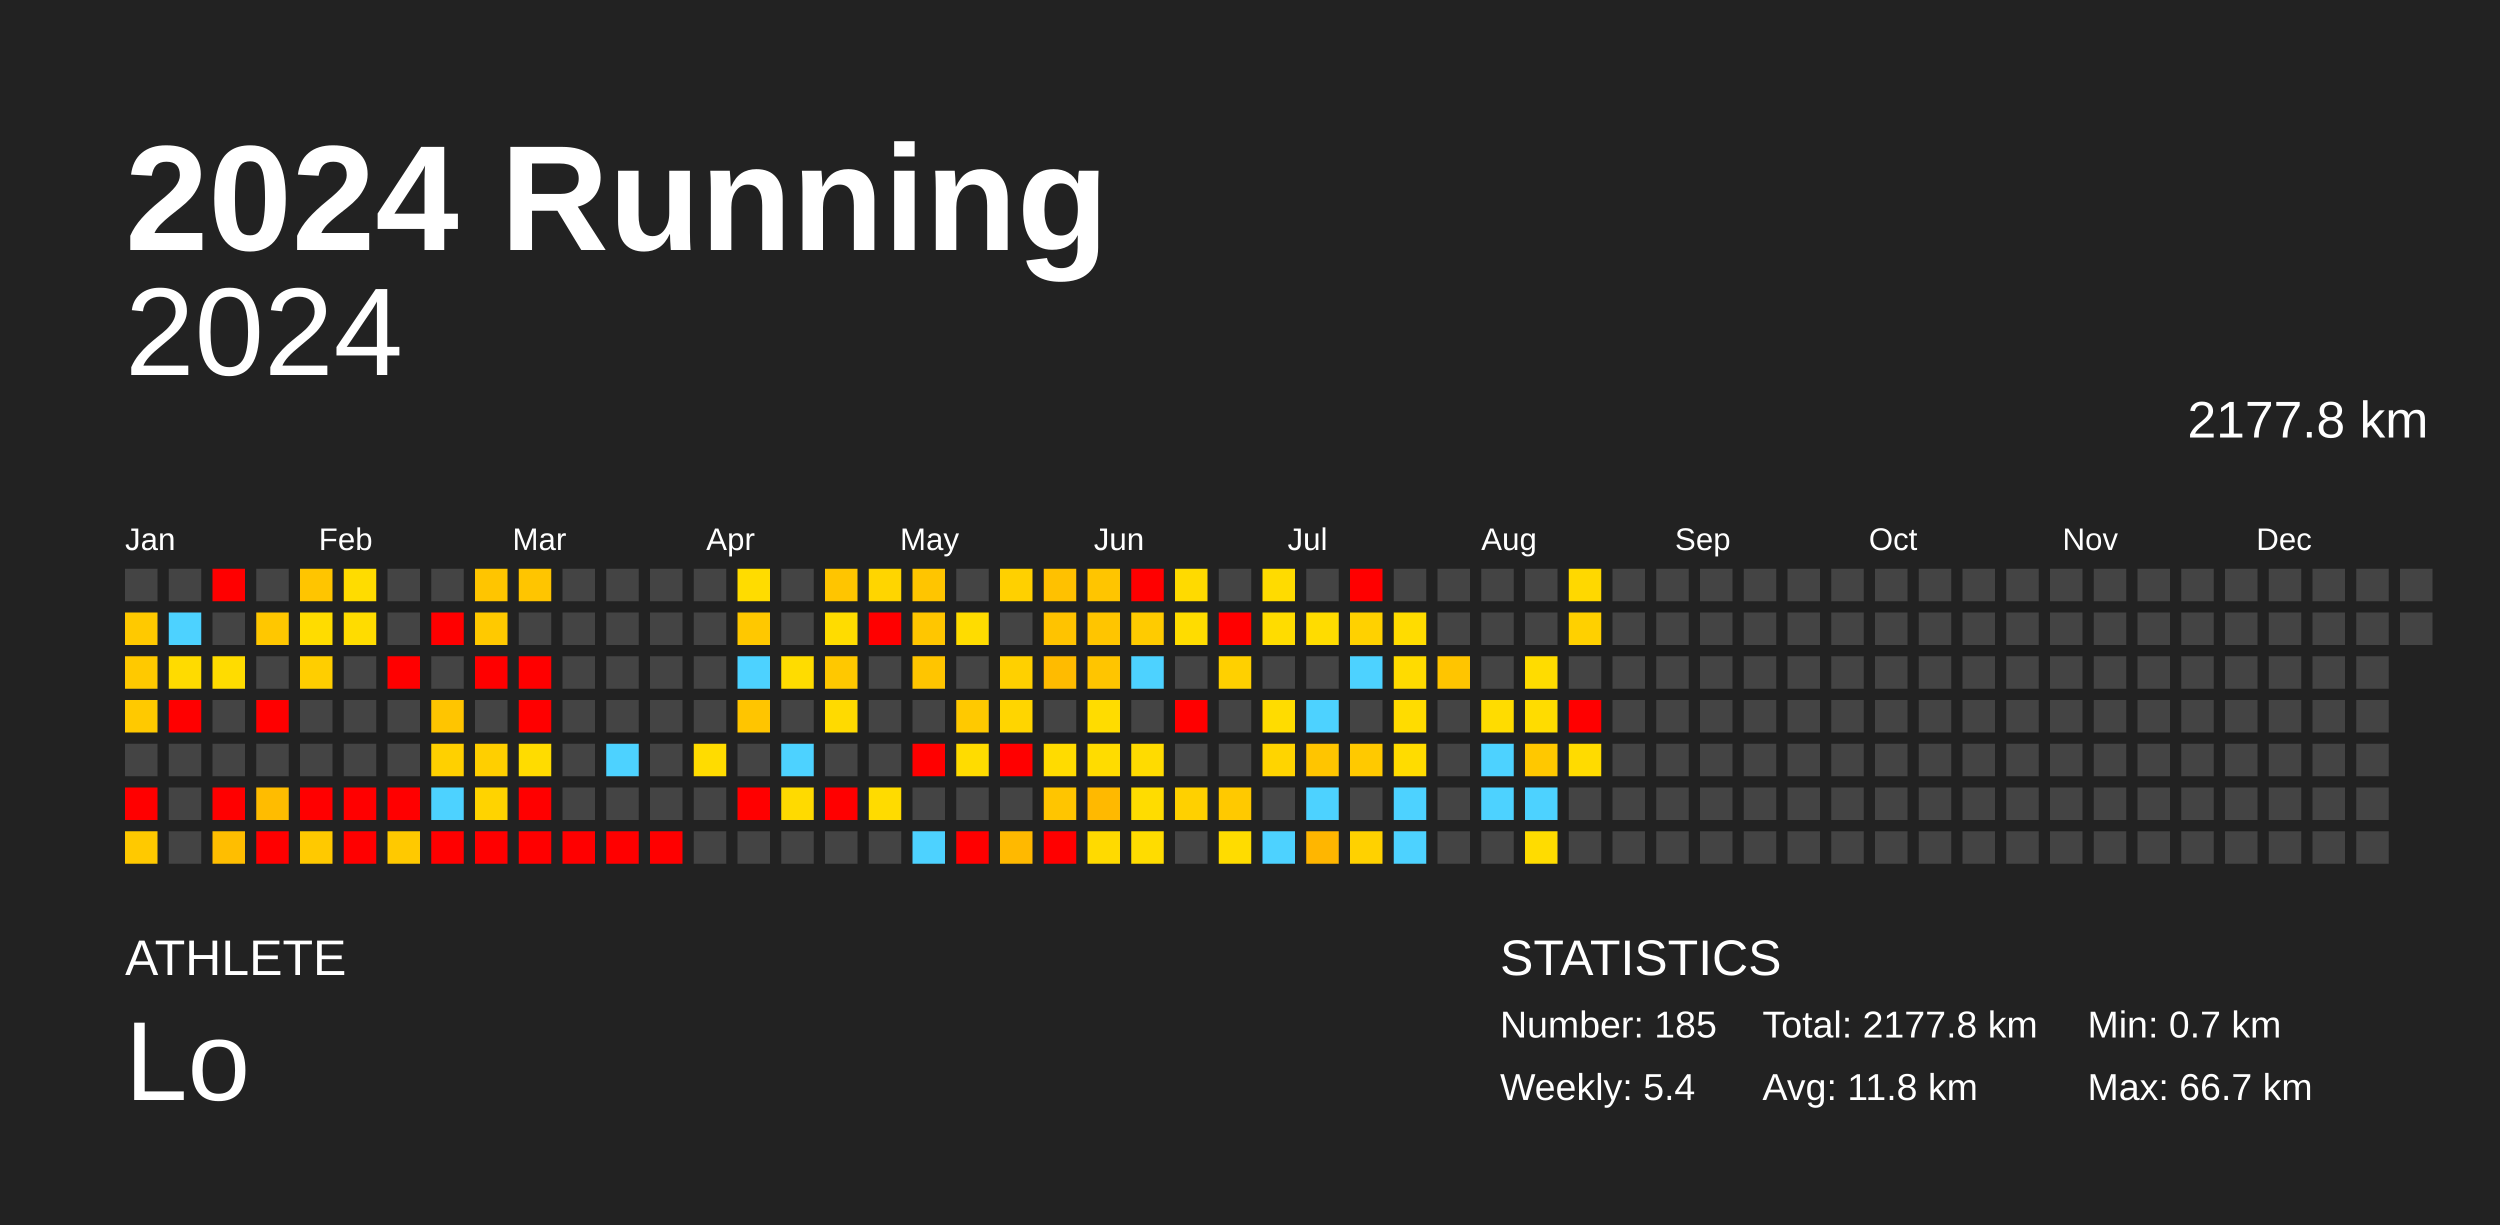
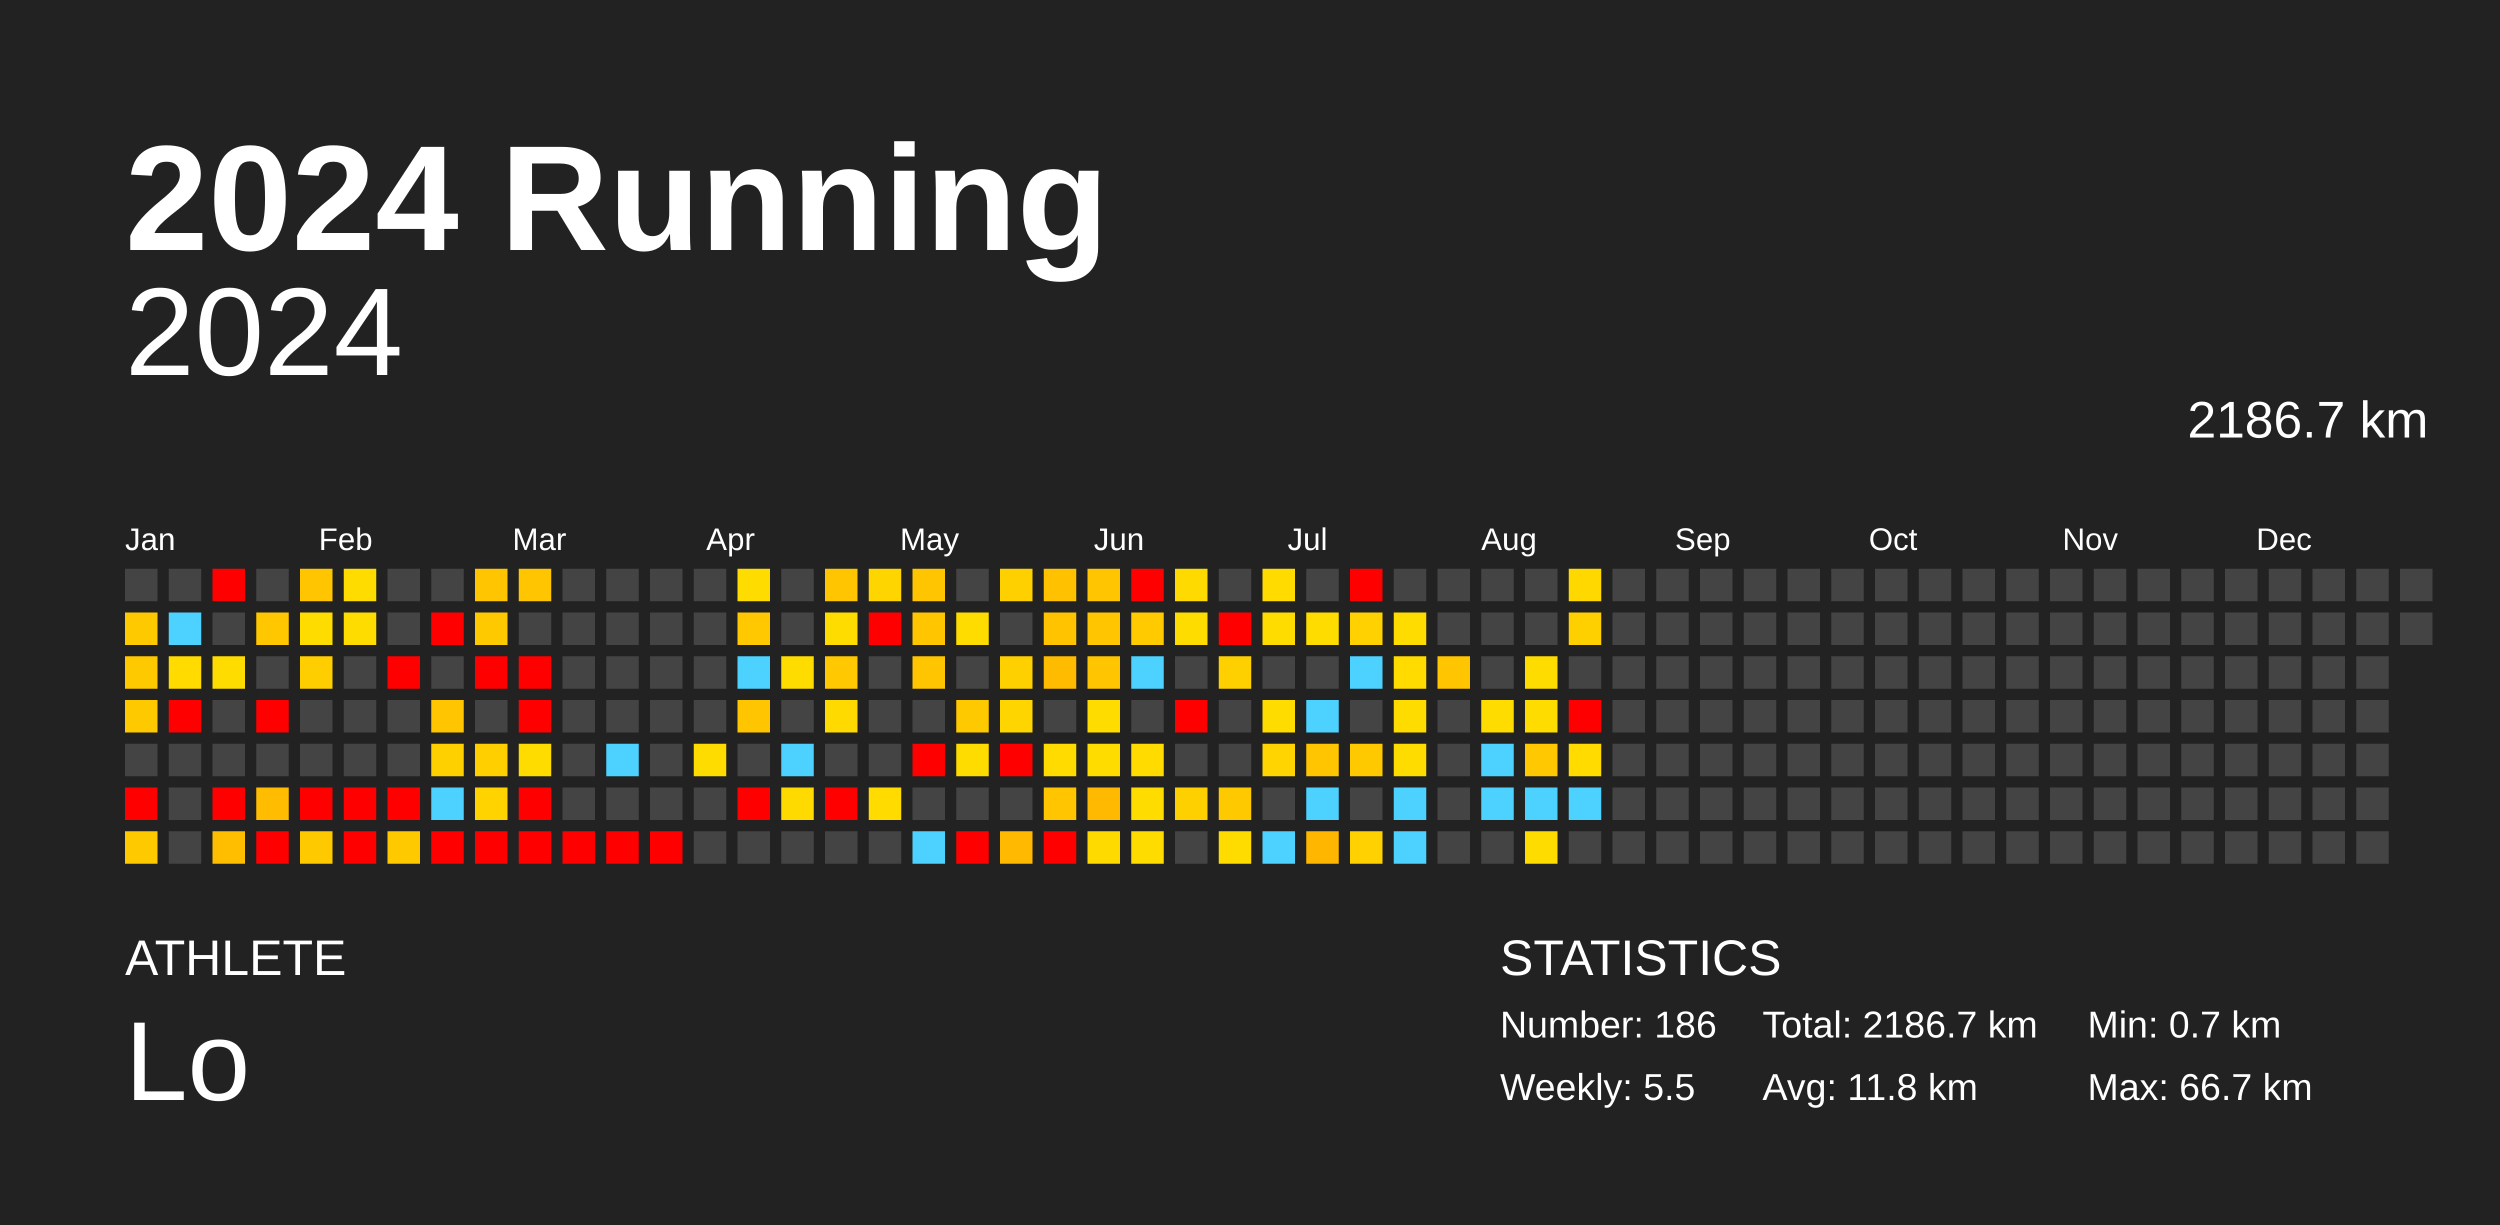
<svg xmlns="http://www.w3.org/2000/svg" baseProfile="full" height="98mm" version="1.1" viewBox="0,0,200,98" width="200mm">
  <defs />
  <rect fill="#222222" height="98" width="200" x="0" y="0" />
  <text fill="#FFFFFF" style="font-size:12px; font-family:Arial; font-weight:bold;" x="10" y="20">2024 Running</text>
  <text fill="#FFFFFF" style="font-size:4px; font-family:Arial" x="10" y="78">ATHLETE</text>
  <text fill="#FFFFFF" style="font-size:9px; font-family:Arial" x="10" y="88">Lo</text>
  <text fill="#FFFFFF" style="font-size:4px; font-family:Arial" x="120" y="78">STATISTICS</text>
-   <text fill="#FFFFFF" style="font-size:3px; font-family:Arial" x="120" y="83">Number: 185</text>
-   <text fill="#FFFFFF" style="font-size:3px; font-family:Arial" x="120" y="88">Weekly: 5.4</text>
-   <text fill="#FFFFFF" style="font-size:3px; font-family:Arial" x="141" y="83">Total: 2177.8 km</text>
+   <text fill="#FFFFFF" style="font-size:3px; font-family:Arial" x="120" y="83">Number: 186</text>
+   <text fill="#FFFFFF" style="font-size:3px; font-family:Arial" x="120" y="88">Weekly: 5.5</text>
+   <text fill="#FFFFFF" style="font-size:3px; font-family:Arial" x="141" y="83">Total: 2186.7 km</text>
  <text fill="#FFFFFF" style="font-size:3px; font-family:Arial" x="141" y="88">Avg: 11.8 km</text>
  <text fill="#FFFFFF" style="font-size:3px; font-family:Arial" x="167" y="83">Min: 0.7 km</text>
  <text fill="#FFFFFF" style="font-size:3px; font-family:Arial" x="167" y="88">Max: 66.7 km</text>
  <text alignment-baseline="hanging" fill="#FFFFFF" style="font-size:10.0px; font-family:Arial;" x="10" y="30">2024</text>
-   <text alignment-baseline="hanging" fill="#FFFFFF" style="font-size:4.125px; font-family:Arial;" x="175" y="35">2177.8 km</text>
+   <text alignment-baseline="hanging" fill="#FFFFFF" style="font-size:4.125px; font-family:Arial;" x="175" y="35">2186.7 km</text>
  <text fill="#FFFFFF" style="font-size:2.5px; font-family:Arial" x="10.0" y="44">Jan</text>
  <text fill="#FFFFFF" style="font-size:2.5px; font-family:Arial" x="25.5" y="44">Feb</text>
  <text fill="#FFFFFF" style="font-size:2.5px; font-family:Arial" x="41.0" y="44">Mar</text>
  <text fill="#FFFFFF" style="font-size:2.5px; font-family:Arial" x="56.5" y="44">Apr</text>
  <text fill="#FFFFFF" style="font-size:2.5px; font-family:Arial" x="72.0" y="44">May</text>
  <text fill="#FFFFFF" style="font-size:2.5px; font-family:Arial" x="87.5" y="44">Jun</text>
  <text fill="#FFFFFF" style="font-size:2.5px; font-family:Arial" x="103.0" y="44">Jul</text>
  <text fill="#FFFFFF" style="font-size:2.5px; font-family:Arial" x="118.5" y="44">Aug</text>
  <text fill="#FFFFFF" style="font-size:2.5px; font-family:Arial" x="134.0" y="44">Sep</text>
  <text fill="#FFFFFF" style="font-size:2.5px; font-family:Arial" x="149.5" y="44">Oct</text>
  <text fill="#FFFFFF" style="font-size:2.5px; font-family:Arial" x="165.0" y="44">Nov</text>
  <text fill="#FFFFFF" style="font-size:2.5px; font-family:Arial" x="180.5" y="44">Dec</text>
  <rect fill="#444444" height="2.6" width="2.6" x="10.0" y="45.5" />
  <rect fill="#ffc900" height="2.6" width="2.6" x="10.0" y="49.0" />
  <rect fill="#ffc900" height="2.6" width="2.6" x="10.0" y="52.5" />
  <rect fill="#ffc900" height="2.6" width="2.6" x="10.0" y="56.0" />
  <rect fill="#444444" height="2.6" width="2.6" x="10.0" y="59.5" />
  <rect fill="red" height="2.6" width="2.6" x="10.0" y="63.0" />
  <rect fill="#ffc900" height="2.6" width="2.6" x="10.0" y="66.5" />
  <rect fill="#444444" height="2.6" width="2.6" x="13.5" y="45.5" />
  <rect fill="#4dd2ff" height="2.6" width="2.6" x="13.5" y="49.0" />
  <rect fill="#ffdb00" height="2.6" width="2.6" x="13.5" y="52.5" />
  <rect fill="red" height="2.6" width="2.6" x="13.5" y="56.0" />
  <rect fill="#444444" height="2.6" width="2.6" x="13.5" y="59.5" />
  <rect fill="#444444" height="2.6" width="2.6" x="13.5" y="63.0" />
  <rect fill="#444444" height="2.6" width="2.6" x="13.5" y="66.5" />
  <rect fill="red" height="2.6" width="2.6" x="17.0" y="45.5" />
  <rect fill="#444444" height="2.6" width="2.6" x="17.0" y="49.0" />
  <rect fill="#ffdc00" height="2.6" width="2.6" x="17.0" y="52.5" />
  <rect fill="#444444" height="2.6" width="2.6" x="17.0" y="56.0" />
  <rect fill="#444444" height="2.6" width="2.6" x="17.0" y="59.5" />
  <rect fill="red" height="2.6" width="2.6" x="17.0" y="63.0" />
  <rect fill="#ffbe00" height="2.6" width="2.6" x="17.0" y="66.5" />
  <rect fill="#444444" height="2.6" width="2.6" x="20.5" y="45.5" />
  <rect fill="#ffc700" height="2.6" width="2.6" x="20.5" y="49.0" />
  <rect fill="#444444" height="2.6" width="2.6" x="20.5" y="52.5" />
  <rect fill="red" height="2.6" width="2.6" x="20.5" y="56.0" />
  <rect fill="#444444" height="2.6" width="2.6" x="20.5" y="59.5" />
  <rect fill="#ffbc00" height="2.6" width="2.6" x="20.5" y="63.0" />
  <rect fill="red" height="2.6" width="2.6" x="20.5" y="66.5" />
  <rect fill="#ffc500" height="2.6" width="2.6" x="24.0" y="45.5" />
  <rect fill="#ffdc00" height="2.6" width="2.6" x="24.0" y="49.0" />
  <rect fill="#ffce00" height="2.6" width="2.6" x="24.0" y="52.5" />
  <rect fill="#444444" height="2.6" width="2.6" x="24.0" y="56.0" />
  <rect fill="#444444" height="2.6" width="2.6" x="24.0" y="59.5" />
  <rect fill="red" height="2.6" width="2.6" x="24.0" y="63.0" />
  <rect fill="#ffc900" height="2.6" width="2.6" x="24.0" y="66.5" />
  <rect fill="#ffdc00" height="2.6" width="2.6" x="27.5" y="45.5" />
  <rect fill="#ffdc00" height="2.6" width="2.6" x="27.5" y="49.0" />
  <rect fill="#444444" height="2.6" width="2.6" x="27.5" y="52.5" />
  <rect fill="#444444" height="2.6" width="2.6" x="27.5" y="56.0" />
  <rect fill="#444444" height="2.6" width="2.6" x="27.5" y="59.5" />
  <rect fill="red" height="2.6" width="2.6" x="27.5" y="63.0" />
  <rect fill="red" height="2.6" width="2.6" x="27.5" y="66.5" />
  <rect fill="#444444" height="2.6" width="2.6" x="31.0" y="45.5" />
  <rect fill="#444444" height="2.6" width="2.6" x="31.0" y="49.0" />
  <rect fill="red" height="2.6" width="2.6" x="31.0" y="52.5" />
  <rect fill="#444444" height="2.6" width="2.6" x="31.0" y="56.0" />
  <rect fill="#444444" height="2.6" width="2.6" x="31.0" y="59.5" />
  <rect fill="red" height="2.6" width="2.6" x="31.0" y="63.0" />
  <rect fill="#ffc900" height="2.6" width="2.6" x="31.0" y="66.5" />
  <rect fill="#444444" height="2.6" width="2.6" x="34.5" y="45.5" />
  <rect fill="red" height="2.6" width="2.6" x="34.5" y="49.0" />
  <rect fill="#444444" height="2.6" width="2.6" x="34.5" y="52.5" />
  <rect fill="#ffc500" height="2.6" width="2.6" x="34.5" y="56.0" />
  <rect fill="#ffd000" height="2.6" width="2.6" x="34.5" y="59.5" />
  <rect fill="#4dd2ff" height="2.6" width="2.6" x="34.5" y="63.0" />
  <rect fill="red" height="2.6" width="2.6" x="34.5" y="66.5" />
  <rect fill="#ffc500" height="2.6" width="2.6" x="38.0" y="45.5" />
  <rect fill="#ffc900" height="2.6" width="2.6" x="38.0" y="49.0" />
  <rect fill="red" height="2.6" width="2.6" x="38.0" y="52.5" />
  <rect fill="#444444" height="2.6" width="2.6" x="38.0" y="56.0" />
  <rect fill="#ffcf00" height="2.6" width="2.6" x="38.0" y="59.5" />
  <rect fill="#ffd300" height="2.6" width="2.6" x="38.0" y="63.0" />
  <rect fill="red" height="2.6" width="2.6" x="38.0" y="66.5" />
  <rect fill="#ffc500" height="2.6" width="2.6" x="41.5" y="45.5" />
  <rect fill="#444444" height="2.6" width="2.6" x="41.5" y="49.0" />
  <rect fill="red" height="2.6" width="2.6" x="41.5" y="52.5" />
  <rect fill="red" height="2.6" width="2.6" x="41.5" y="56.0" />
  <rect fill="#ffdc00" height="2.6" width="2.6" x="41.5" y="59.5" />
  <rect fill="red" height="2.6" width="2.6" x="41.5" y="63.0" />
  <rect fill="red" height="2.6" width="2.6" x="41.5" y="66.5" />
  <rect fill="#444444" height="2.6" width="2.6" x="45.0" y="45.5" />
  <rect fill="#444444" height="2.6" width="2.6" x="45.0" y="49.0" />
  <rect fill="#444444" height="2.6" width="2.6" x="45.0" y="52.5" />
  <rect fill="#444444" height="2.6" width="2.6" x="45.0" y="56.0" />
  <rect fill="#444444" height="2.6" width="2.6" x="45.0" y="59.5" />
  <rect fill="#444444" height="2.6" width="2.6" x="45.0" y="63.0" />
  <rect fill="red" height="2.6" width="2.6" x="45.0" y="66.5" />
  <rect fill="#444444" height="2.6" width="2.6" x="48.5" y="45.5" />
  <rect fill="#444444" height="2.6" width="2.6" x="48.5" y="49.0" />
  <rect fill="#444444" height="2.6" width="2.6" x="48.5" y="52.5" />
  <rect fill="#444444" height="2.6" width="2.6" x="48.5" y="56.0" />
  <rect fill="#4dd2ff" height="2.6" width="2.6" x="48.5" y="59.5" />
  <rect fill="#444444" height="2.6" width="2.6" x="48.5" y="63.0" />
  <rect fill="red" height="2.6" width="2.6" x="48.5" y="66.5" />
  <rect fill="#444444" height="2.6" width="2.6" x="52.0" y="45.5" />
  <rect fill="#444444" height="2.6" width="2.6" x="52.0" y="49.0" />
  <rect fill="#444444" height="2.6" width="2.6" x="52.0" y="52.5" />
  <rect fill="#444444" height="2.6" width="2.6" x="52.0" y="56.0" />
  <rect fill="#444444" height="2.6" width="2.6" x="52.0" y="59.5" />
  <rect fill="#444444" height="2.6" width="2.6" x="52.0" y="63.0" />
  <rect fill="red" height="2.6" width="2.6" x="52.0" y="66.5" />
  <rect fill="#444444" height="2.6" width="2.6" x="55.5" y="45.5" />
  <rect fill="#444444" height="2.6" width="2.6" x="55.5" y="49.0" />
  <rect fill="#444444" height="2.6" width="2.6" x="55.5" y="52.5" />
  <rect fill="#444444" height="2.6" width="2.6" x="55.5" y="56.0" />
  <rect fill="#ffdc00" height="2.6" width="2.6" x="55.5" y="59.5" />
  <rect fill="#444444" height="2.6" width="2.6" x="55.5" y="63.0" />
  <rect fill="#444444" height="2.6" width="2.6" x="55.5" y="66.5" />
  <rect fill="#ffdc00" height="2.6" width="2.6" x="59.0" y="45.5" />
  <rect fill="#ffc800" height="2.6" width="2.6" x="59.0" y="49.0" />
  <rect fill="#4dd2ff" height="2.6" width="2.6" x="59.0" y="52.5" />
  <rect fill="#ffc500" height="2.6" width="2.6" x="59.0" y="56.0" />
  <rect fill="#444444" height="2.6" width="2.6" x="59.0" y="59.5" />
  <rect fill="red" height="2.6" width="2.6" x="59.0" y="63.0" />
  <rect fill="#444444" height="2.6" width="2.6" x="59.0" y="66.5" />
  <rect fill="#444444" height="2.6" width="2.6" x="62.5" y="45.5" />
  <rect fill="#444444" height="2.6" width="2.6" x="62.5" y="49.0" />
  <rect fill="#ffdc00" height="2.6" width="2.6" x="62.5" y="52.5" />
  <rect fill="#444444" height="2.6" width="2.6" x="62.5" y="56.0" />
  <rect fill="#4dd2ff" height="2.6" width="2.6" x="62.5" y="59.5" />
  <rect fill="#ffda00" height="2.6" width="2.6" x="62.5" y="63.0" />
  <rect fill="#444444" height="2.6" width="2.6" x="62.5" y="66.5" />
  <rect fill="#ffc500" height="2.6" width="2.6" x="66.0" y="45.5" />
  <rect fill="#ffdc00" height="2.6" width="2.6" x="66.0" y="49.0" />
  <rect fill="#ffc800" height="2.6" width="2.6" x="66.0" y="52.5" />
  <rect fill="#ffda00" height="2.6" width="2.6" x="66.0" y="56.0" />
  <rect fill="#444444" height="2.6" width="2.6" x="66.0" y="59.5" />
  <rect fill="red" height="2.6" width="2.6" x="66.0" y="63.0" />
  <rect fill="#444444" height="2.6" width="2.6" x="66.0" y="66.5" />
  <rect fill="#ffd500" height="2.6" width="2.6" x="69.5" y="45.5" />
  <rect fill="red" height="2.6" width="2.6" x="69.5" y="49.0" />
  <rect fill="#444444" height="2.6" width="2.6" x="69.5" y="52.5" />
  <rect fill="#444444" height="2.6" width="2.6" x="69.5" y="56.0" />
  <rect fill="#444444" height="2.6" width="2.6" x="69.5" y="59.5" />
  <rect fill="#ffdb00" height="2.6" width="2.6" x="69.5" y="63.0" />
  <rect fill="#444444" height="2.6" width="2.6" x="69.5" y="66.5" />
  <rect fill="#ffc500" height="2.6" width="2.6" x="73.0" y="45.5" />
  <rect fill="#ffc600" height="2.6" width="2.6" x="73.0" y="49.0" />
  <rect fill="#ffc500" height="2.6" width="2.6" x="73.0" y="52.5" />
  <rect fill="#444444" height="2.6" width="2.6" x="73.0" y="56.0" />
  <rect fill="red" height="2.6" width="2.6" x="73.0" y="59.5" />
  <rect fill="#444444" height="2.6" width="2.6" x="73.0" y="63.0" />
  <rect fill="#4dd2ff" height="2.6" width="2.6" x="73.0" y="66.5" />
  <rect fill="#444444" height="2.6" width="2.6" x="76.5" y="45.5" />
  <rect fill="#ffdc00" height="2.6" width="2.6" x="76.5" y="49.0" />
  <rect fill="#444444" height="2.6" width="2.6" x="76.5" y="52.5" />
  <rect fill="#ffc900" height="2.6" width="2.6" x="76.5" y="56.0" />
  <rect fill="#ffdc00" height="2.6" width="2.6" x="76.5" y="59.5" />
  <rect fill="#444444" height="2.6" width="2.6" x="76.5" y="63.0" />
  <rect fill="red" height="2.6" width="2.6" x="76.5" y="66.5" />
  <rect fill="#ffd000" height="2.6" width="2.6" x="80.0" y="45.5" />
  <rect fill="#444444" height="2.6" width="2.6" x="80.0" y="49.0" />
  <rect fill="#ffd000" height="2.6" width="2.6" x="80.0" y="52.5" />
  <rect fill="#ffd500" height="2.6" width="2.6" x="80.0" y="56.0" />
  <rect fill="red" height="2.6" width="2.6" x="80.0" y="59.5" />
  <rect fill="#444444" height="2.6" width="2.6" x="80.0" y="63.0" />
  <rect fill="#ffb900" height="2.6" width="2.6" x="80.0" y="66.5" />
  <rect fill="#ffc100" height="2.6" width="2.6" x="83.5" y="45.5" />
  <rect fill="#ffc300" height="2.6" width="2.6" x="83.5" y="49.0" />
  <rect fill="#ffbb00" height="2.6" width="2.6" x="83.5" y="52.5" />
  <rect fill="#444444" height="2.6" width="2.6" x="83.5" y="56.0" />
  <rect fill="#ffdb00" height="2.6" width="2.6" x="83.5" y="59.5" />
  <rect fill="#ffc500" height="2.6" width="2.6" x="83.5" y="63.0" />
  <rect fill="red" height="2.6" width="2.6" x="83.5" y="66.5" />
  <rect fill="#ffc500" height="2.6" width="2.6" x="87.0" y="45.5" />
  <rect fill="#ffc500" height="2.6" width="2.6" x="87.0" y="49.0" />
  <rect fill="#ffc500" height="2.6" width="2.6" x="87.0" y="52.5" />
  <rect fill="#ffdc00" height="2.6" width="2.6" x="87.0" y="56.0" />
  <rect fill="#ffdc00" height="2.6" width="2.6" x="87.0" y="59.5" />
  <rect fill="#ffb900" height="2.6" width="2.6" x="87.0" y="63.0" />
  <rect fill="#ffda00" height="2.6" width="2.6" x="87.0" y="66.5" />
  <rect fill="red" height="2.6" width="2.6" x="90.5" y="45.5" />
  <rect fill="#ffcb00" height="2.6" width="2.6" x="90.5" y="49.0" />
  <rect fill="#4dd2ff" height="2.6" width="2.6" x="90.5" y="52.5" />
  <rect fill="#444444" height="2.6" width="2.6" x="90.5" y="56.0" />
  <rect fill="#ffdb00" height="2.6" width="2.6" x="90.5" y="59.5" />
  <rect fill="#ffdc00" height="2.6" width="2.6" x="90.5" y="63.0" />
  <rect fill="#ffdc00" height="2.6" width="2.6" x="90.5" y="66.5" />
  <rect fill="#ffda00" height="2.6" width="2.6" x="94.0" y="45.5" />
  <rect fill="#ffdc00" height="2.6" width="2.6" x="94.0" y="49.0" />
  <rect fill="#444444" height="2.6" width="2.6" x="94.0" y="52.5" />
  <rect fill="red" height="2.6" width="2.6" x="94.0" y="56.0" />
  <rect fill="#444444" height="2.6" width="2.6" x="94.0" y="59.5" />
  <rect fill="#ffd000" height="2.6" width="2.6" x="94.0" y="63.0" />
  <rect fill="#444444" height="2.6" width="2.6" x="94.0" y="66.5" />
  <rect fill="#444444" height="2.6" width="2.6" x="97.5" y="45.5" />
  <rect fill="red" height="2.6" width="2.6" x="97.5" y="49.0" />
  <rect fill="#ffd000" height="2.6" width="2.6" x="97.5" y="52.5" />
  <rect fill="#444444" height="2.6" width="2.6" x="97.5" y="56.0" />
  <rect fill="#444444" height="2.6" width="2.6" x="97.5" y="59.5" />
  <rect fill="#ffc900" height="2.6" width="2.6" x="97.5" y="63.0" />
  <rect fill="#ffdc00" height="2.6" width="2.6" x="97.5" y="66.5" />
  <rect fill="#ffdb00" height="2.6" width="2.6" x="101.0" y="45.5" />
  <rect fill="#ffdc00" height="2.6" width="2.6" x="101.0" y="49.0" />
  <rect fill="#444444" height="2.6" width="2.6" x="101.0" y="52.5" />
  <rect fill="#ffdc00" height="2.6" width="2.6" x="101.0" y="56.0" />
  <rect fill="#ffd400" height="2.6" width="2.6" x="101.0" y="59.5" />
  <rect fill="#444444" height="2.6" width="2.6" x="101.0" y="63.0" />
  <rect fill="#4dd2ff" height="2.6" width="2.6" x="101.0" y="66.5" />
  <rect fill="#444444" height="2.6" width="2.6" x="104.5" y="45.5" />
  <rect fill="#ffdc00" height="2.6" width="2.6" x="104.5" y="49.0" />
  <rect fill="#444444" height="2.6" width="2.6" x="104.5" y="52.5" />
  <rect fill="#4dd2ff" height="2.6" width="2.6" x="104.5" y="56.0" />
  <rect fill="#ffc500" height="2.6" width="2.6" x="104.5" y="59.5" />
  <rect fill="#4dd2ff" height="2.6" width="2.6" x="104.5" y="63.0" />
  <rect fill="#ffb600" height="2.6" width="2.6" x="104.5" y="66.5" />
  <rect fill="red" height="2.6" width="2.6" x="108.0" y="45.5" />
  <rect fill="#ffd100" height="2.6" width="2.6" x="108.0" y="49.0" />
  <rect fill="#4dd2ff" height="2.6" width="2.6" x="108.0" y="52.5" />
  <rect fill="#444444" height="2.6" width="2.6" x="108.0" y="56.0" />
  <rect fill="#ffc900" height="2.6" width="2.6" x="108.0" y="59.5" />
  <rect fill="#444444" height="2.6" width="2.6" x="108.0" y="63.0" />
  <rect fill="#ffd100" height="2.6" width="2.6" x="108.0" y="66.5" />
  <rect fill="#444444" height="2.6" width="2.6" x="111.5" y="45.5" />
  <rect fill="#ffdc00" height="2.6" width="2.6" x="111.5" y="49.0" />
  <rect fill="#ffdb00" height="2.6" width="2.6" x="111.5" y="52.5" />
  <rect fill="#ffdc00" height="2.6" width="2.6" x="111.5" y="56.0" />
  <rect fill="#ffdc00" height="2.6" width="2.6" x="111.5" y="59.5" />
  <rect fill="#4dd2ff" height="2.6" width="2.6" x="111.5" y="63.0" />
  <rect fill="#4dd2ff" height="2.6" width="2.6" x="111.5" y="66.5" />
  <rect fill="#444444" height="2.6" width="2.6" x="115.0" y="45.5" />
  <rect fill="#444444" height="2.6" width="2.6" x="115.0" y="49.0" />
  <rect fill="#ffc500" height="2.6" width="2.6" x="115.0" y="52.5" />
  <rect fill="#444444" height="2.6" width="2.6" x="115.0" y="56.0" />
  <rect fill="#444444" height="2.6" width="2.6" x="115.0" y="59.5" />
  <rect fill="#444444" height="2.6" width="2.6" x="115.0" y="63.0" />
  <rect fill="#444444" height="2.6" width="2.6" x="115.0" y="66.5" />
  <rect fill="#444444" height="2.6" width="2.6" x="118.5" y="45.5" />
  <rect fill="#444444" height="2.6" width="2.6" x="118.5" y="49.0" />
  <rect fill="#444444" height="2.6" width="2.6" x="118.5" y="52.5" />
  <rect fill="#ffdc00" height="2.6" width="2.6" x="118.5" y="56.0" />
  <rect fill="#4dd2ff" height="2.6" width="2.6" x="118.5" y="59.5" />
  <rect fill="#4dd2ff" height="2.6" width="2.6" x="118.5" y="63.0" />
  <rect fill="#444444" height="2.6" width="2.6" x="118.5" y="66.5" />
  <rect fill="#444444" height="2.6" width="2.6" x="122.0" y="45.5" />
  <rect fill="#444444" height="2.6" width="2.6" x="122.0" y="49.0" />
  <rect fill="#ffdc00" height="2.6" width="2.6" x="122.0" y="52.5" />
  <rect fill="#ffdc00" height="2.6" width="2.6" x="122.0" y="56.0" />
  <rect fill="#ffc800" height="2.6" width="2.6" x="122.0" y="59.5" />
  <rect fill="#4dd2ff" height="2.6" width="2.6" x="122.0" y="63.0" />
  <rect fill="#ffdc00" height="2.6" width="2.6" x="122.0" y="66.5" />
  <rect fill="#ffd800" height="2.6" width="2.6" x="125.5" y="45.5" />
  <rect fill="#ffd000" height="2.6" width="2.6" x="125.5" y="49.0" />
  <rect fill="#444444" height="2.6" width="2.6" x="125.5" y="52.5" />
  <rect fill="red" height="2.6" width="2.6" x="125.5" y="56.0" />
  <rect fill="#ffdb00" height="2.6" width="2.6" x="125.5" y="59.5" />
-   <rect fill="#444444" height="2.6" width="2.6" x="125.5" y="63.0" />
+   <rect fill="#4dd2ff" height="2.6" width="2.6" x="125.5" y="63.0" />
  <rect fill="#444444" height="2.6" width="2.6" x="125.5" y="66.5" />
  <rect fill="#444444" height="2.6" width="2.6" x="129.0" y="45.5" />
  <rect fill="#444444" height="2.6" width="2.6" x="129.0" y="49.0" />
  <rect fill="#444444" height="2.6" width="2.6" x="129.0" y="52.5" />
  <rect fill="#444444" height="2.6" width="2.6" x="129.0" y="56.0" />
  <rect fill="#444444" height="2.6" width="2.6" x="129.0" y="59.5" />
  <rect fill="#444444" height="2.6" width="2.6" x="129.0" y="63.0" />
  <rect fill="#444444" height="2.6" width="2.6" x="129.0" y="66.5" />
  <rect fill="#444444" height="2.6" width="2.6" x="132.5" y="45.5" />
  <rect fill="#444444" height="2.6" width="2.6" x="132.5" y="49.0" />
  <rect fill="#444444" height="2.6" width="2.6" x="132.5" y="52.5" />
  <rect fill="#444444" height="2.6" width="2.6" x="132.5" y="56.0" />
  <rect fill="#444444" height="2.6" width="2.6" x="132.5" y="59.5" />
  <rect fill="#444444" height="2.6" width="2.6" x="132.5" y="63.0" />
  <rect fill="#444444" height="2.6" width="2.6" x="132.5" y="66.5" />
  <rect fill="#444444" height="2.6" width="2.6" x="136.0" y="45.5" />
  <rect fill="#444444" height="2.6" width="2.6" x="136.0" y="49.0" />
  <rect fill="#444444" height="2.6" width="2.6" x="136.0" y="52.5" />
  <rect fill="#444444" height="2.6" width="2.6" x="136.0" y="56.0" />
  <rect fill="#444444" height="2.6" width="2.6" x="136.0" y="59.5" />
  <rect fill="#444444" height="2.6" width="2.6" x="136.0" y="63.0" />
  <rect fill="#444444" height="2.6" width="2.6" x="136.0" y="66.5" />
  <rect fill="#444444" height="2.6" width="2.6" x="139.5" y="45.5" />
  <rect fill="#444444" height="2.6" width="2.6" x="139.5" y="49.0" />
  <rect fill="#444444" height="2.6" width="2.6" x="139.5" y="52.5" />
  <rect fill="#444444" height="2.6" width="2.6" x="139.5" y="56.0" />
  <rect fill="#444444" height="2.6" width="2.6" x="139.5" y="59.5" />
  <rect fill="#444444" height="2.6" width="2.6" x="139.5" y="63.0" />
  <rect fill="#444444" height="2.6" width="2.6" x="139.5" y="66.5" />
  <rect fill="#444444" height="2.6" width="2.6" x="143.0" y="45.5" />
  <rect fill="#444444" height="2.6" width="2.6" x="143.0" y="49.0" />
  <rect fill="#444444" height="2.6" width="2.6" x="143.0" y="52.5" />
  <rect fill="#444444" height="2.6" width="2.6" x="143.0" y="56.0" />
  <rect fill="#444444" height="2.6" width="2.6" x="143.0" y="59.5" />
  <rect fill="#444444" height="2.6" width="2.6" x="143.0" y="63.0" />
  <rect fill="#444444" height="2.6" width="2.6" x="143.0" y="66.5" />
  <rect fill="#444444" height="2.6" width="2.6" x="146.5" y="45.5" />
  <rect fill="#444444" height="2.6" width="2.6" x="146.5" y="49.0" />
  <rect fill="#444444" height="2.6" width="2.6" x="146.5" y="52.5" />
  <rect fill="#444444" height="2.6" width="2.6" x="146.5" y="56.0" />
  <rect fill="#444444" height="2.6" width="2.6" x="146.5" y="59.5" />
  <rect fill="#444444" height="2.6" width="2.6" x="146.5" y="63.0" />
  <rect fill="#444444" height="2.6" width="2.6" x="146.5" y="66.5" />
  <rect fill="#444444" height="2.6" width="2.6" x="150.0" y="45.5" />
  <rect fill="#444444" height="2.6" width="2.6" x="150.0" y="49.0" />
  <rect fill="#444444" height="2.6" width="2.6" x="150.0" y="52.5" />
  <rect fill="#444444" height="2.6" width="2.6" x="150.0" y="56.0" />
  <rect fill="#444444" height="2.6" width="2.6" x="150.0" y="59.5" />
  <rect fill="#444444" height="2.6" width="2.6" x="150.0" y="63.0" />
  <rect fill="#444444" height="2.6" width="2.6" x="150.0" y="66.5" />
  <rect fill="#444444" height="2.6" width="2.6" x="153.5" y="45.5" />
  <rect fill="#444444" height="2.6" width="2.6" x="153.5" y="49.0" />
  <rect fill="#444444" height="2.6" width="2.6" x="153.5" y="52.5" />
  <rect fill="#444444" height="2.6" width="2.6" x="153.5" y="56.0" />
  <rect fill="#444444" height="2.6" width="2.6" x="153.5" y="59.5" />
  <rect fill="#444444" height="2.6" width="2.6" x="153.5" y="63.0" />
  <rect fill="#444444" height="2.6" width="2.6" x="153.5" y="66.5" />
  <rect fill="#444444" height="2.6" width="2.6" x="157.0" y="45.5" />
  <rect fill="#444444" height="2.6" width="2.6" x="157.0" y="49.0" />
  <rect fill="#444444" height="2.6" width="2.6" x="157.0" y="52.5" />
  <rect fill="#444444" height="2.6" width="2.6" x="157.0" y="56.0" />
  <rect fill="#444444" height="2.6" width="2.6" x="157.0" y="59.5" />
  <rect fill="#444444" height="2.6" width="2.6" x="157.0" y="63.0" />
  <rect fill="#444444" height="2.6" width="2.6" x="157.0" y="66.5" />
  <rect fill="#444444" height="2.6" width="2.6" x="160.5" y="45.5" />
  <rect fill="#444444" height="2.6" width="2.6" x="160.5" y="49.0" />
  <rect fill="#444444" height="2.6" width="2.6" x="160.5" y="52.5" />
  <rect fill="#444444" height="2.6" width="2.6" x="160.5" y="56.0" />
  <rect fill="#444444" height="2.6" width="2.6" x="160.5" y="59.5" />
  <rect fill="#444444" height="2.6" width="2.6" x="160.5" y="63.0" />
  <rect fill="#444444" height="2.6" width="2.6" x="160.5" y="66.5" />
  <rect fill="#444444" height="2.6" width="2.6" x="164.0" y="45.5" />
  <rect fill="#444444" height="2.6" width="2.6" x="164.0" y="49.0" />
  <rect fill="#444444" height="2.6" width="2.6" x="164.0" y="52.5" />
  <rect fill="#444444" height="2.6" width="2.6" x="164.0" y="56.0" />
  <rect fill="#444444" height="2.6" width="2.6" x="164.0" y="59.5" />
  <rect fill="#444444" height="2.6" width="2.6" x="164.0" y="63.0" />
  <rect fill="#444444" height="2.6" width="2.6" x="164.0" y="66.5" />
  <rect fill="#444444" height="2.6" width="2.6" x="167.5" y="45.5" />
  <rect fill="#444444" height="2.6" width="2.6" x="167.5" y="49.0" />
  <rect fill="#444444" height="2.6" width="2.6" x="167.5" y="52.5" />
  <rect fill="#444444" height="2.6" width="2.6" x="167.5" y="56.0" />
  <rect fill="#444444" height="2.6" width="2.6" x="167.5" y="59.5" />
  <rect fill="#444444" height="2.6" width="2.6" x="167.5" y="63.0" />
  <rect fill="#444444" height="2.6" width="2.6" x="167.5" y="66.5" />
  <rect fill="#444444" height="2.6" width="2.6" x="171.0" y="45.5" />
  <rect fill="#444444" height="2.6" width="2.6" x="171.0" y="49.0" />
  <rect fill="#444444" height="2.6" width="2.6" x="171.0" y="52.5" />
  <rect fill="#444444" height="2.6" width="2.6" x="171.0" y="56.0" />
  <rect fill="#444444" height="2.6" width="2.6" x="171.0" y="59.5" />
  <rect fill="#444444" height="2.6" width="2.6" x="171.0" y="63.0" />
  <rect fill="#444444" height="2.6" width="2.6" x="171.0" y="66.5" />
  <rect fill="#444444" height="2.6" width="2.6" x="174.5" y="45.5" />
  <rect fill="#444444" height="2.6" width="2.6" x="174.5" y="49.0" />
  <rect fill="#444444" height="2.6" width="2.6" x="174.5" y="52.5" />
  <rect fill="#444444" height="2.6" width="2.6" x="174.5" y="56.0" />
  <rect fill="#444444" height="2.6" width="2.6" x="174.5" y="59.5" />
  <rect fill="#444444" height="2.6" width="2.6" x="174.5" y="63.0" />
  <rect fill="#444444" height="2.6" width="2.6" x="174.5" y="66.5" />
  <rect fill="#444444" height="2.6" width="2.6" x="178.0" y="45.5" />
  <rect fill="#444444" height="2.6" width="2.6" x="178.0" y="49.0" />
  <rect fill="#444444" height="2.6" width="2.6" x="178.0" y="52.5" />
  <rect fill="#444444" height="2.6" width="2.6" x="178.0" y="56.0" />
  <rect fill="#444444" height="2.6" width="2.6" x="178.0" y="59.5" />
  <rect fill="#444444" height="2.6" width="2.6" x="178.0" y="63.0" />
  <rect fill="#444444" height="2.6" width="2.6" x="178.0" y="66.5" />
  <rect fill="#444444" height="2.6" width="2.6" x="181.5" y="45.5" />
  <rect fill="#444444" height="2.6" width="2.6" x="181.5" y="49.0" />
  <rect fill="#444444" height="2.6" width="2.6" x="181.5" y="52.5" />
  <rect fill="#444444" height="2.6" width="2.6" x="181.5" y="56.0" />
  <rect fill="#444444" height="2.6" width="2.6" x="181.5" y="59.5" />
  <rect fill="#444444" height="2.6" width="2.6" x="181.5" y="63.0" />
  <rect fill="#444444" height="2.6" width="2.6" x="181.5" y="66.5" />
  <rect fill="#444444" height="2.6" width="2.6" x="185.0" y="45.5" />
  <rect fill="#444444" height="2.6" width="2.6" x="185.0" y="49.0" />
  <rect fill="#444444" height="2.6" width="2.6" x="185.0" y="52.5" />
  <rect fill="#444444" height="2.6" width="2.6" x="185.0" y="56.0" />
  <rect fill="#444444" height="2.6" width="2.6" x="185.0" y="59.5" />
  <rect fill="#444444" height="2.6" width="2.6" x="185.0" y="63.0" />
  <rect fill="#444444" height="2.6" width="2.6" x="185.0" y="66.5" />
  <rect fill="#444444" height="2.6" width="2.6" x="188.5" y="45.5" />
  <rect fill="#444444" height="2.6" width="2.6" x="188.5" y="49.0" />
  <rect fill="#444444" height="2.6" width="2.6" x="188.5" y="52.5" />
  <rect fill="#444444" height="2.6" width="2.6" x="188.5" y="56.0" />
  <rect fill="#444444" height="2.6" width="2.6" x="188.5" y="59.5" />
  <rect fill="#444444" height="2.6" width="2.6" x="188.5" y="63.0" />
  <rect fill="#444444" height="2.6" width="2.6" x="188.5" y="66.5" />
  <rect fill="#444444" height="2.6" width="2.6" x="192.0" y="45.5" />
  <rect fill="#444444" height="2.6" width="2.6" x="192.0" y="49.0" />
</svg>
